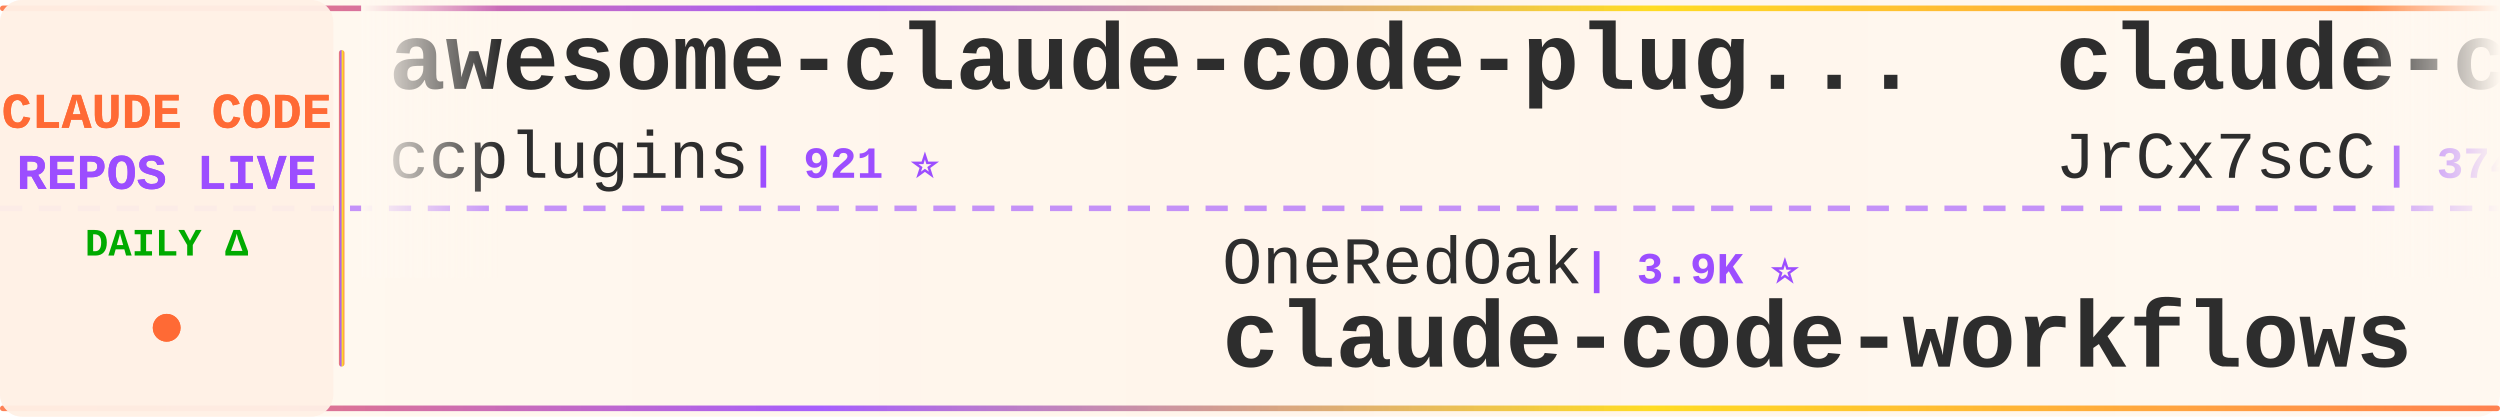
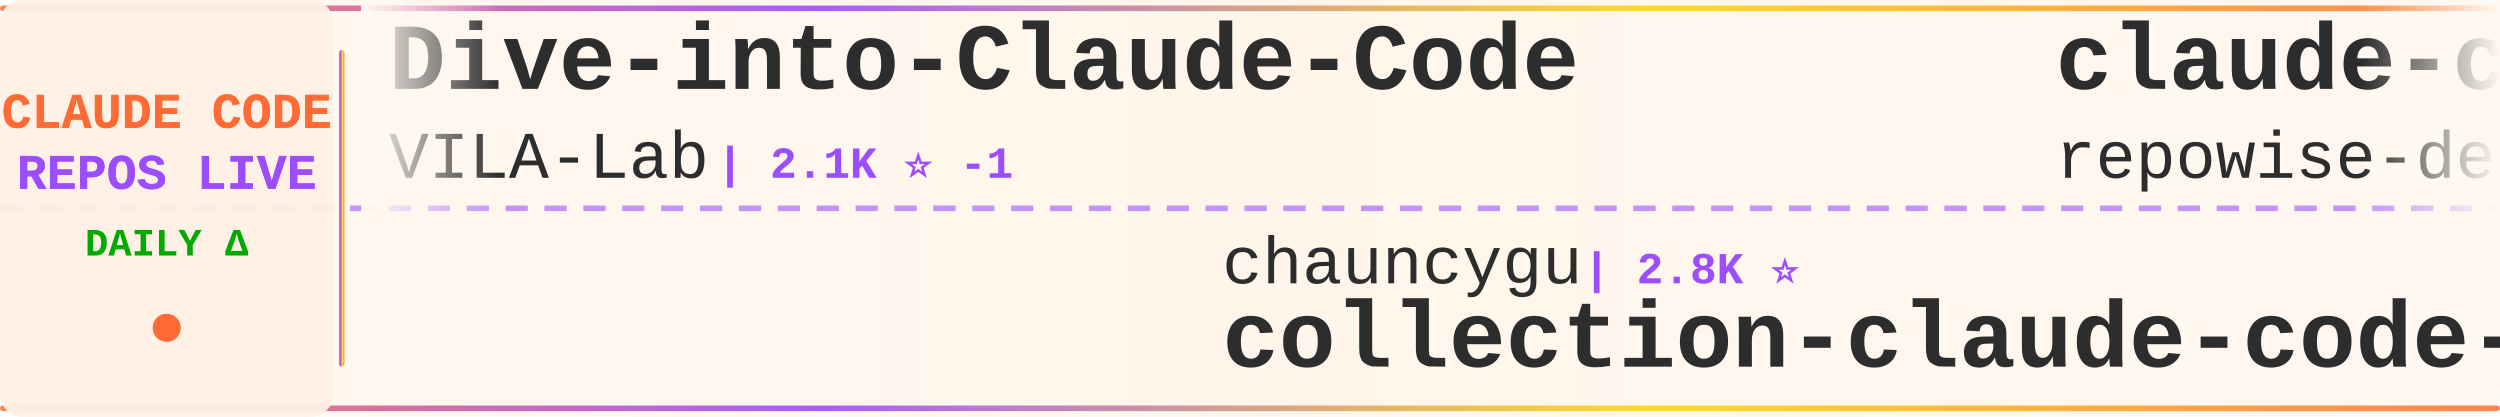
<svg xmlns="http://www.w3.org/2000/svg" width="900" height="150">
  <defs>
    <linearGradient id="tickerBg" x1="0%" y1="0%" x2="100%" y2="0%">
      <stop offset="0%" style="stop-color:#fff8f0;stop-opacity:0.98" />
      <stop offset="50%" style="stop-color:#fff5eb;stop-opacity:1" />
      <stop offset="100%" style="stop-color:#fff8f0;stop-opacity:0.98" />
    </linearGradient>
    <linearGradient id="borderGrad" x1="0%" y1="0%" x2="100%" y2="0%">
      <stop offset="0%" style="stop-color:#FF6B35;stop-opacity:0.85">
        <animate attributeName="stop-opacity" values="0.85;1;0.85" dur="2s" repeatCount="indefinite" />
      </stop>
      <stop offset="33%" style="stop-color:#9C4EFF;stop-opacity:0.9">
        <animate attributeName="stop-opacity" values="0.9;1;0.9" dur="2.2s" repeatCount="indefinite" />
      </stop>
      <stop offset="66%" style="stop-color:#FFD700;stop-opacity:0.85">
        <animate attributeName="stop-opacity" values="0.85;1;0.85" dur="1.8s" repeatCount="indefinite" />
      </stop>
      <stop offset="100%" style="stop-color:#FF6B35;stop-opacity:0.85">
        <animate attributeName="stop-opacity" values="0.85;1;0.85" dur="2s" repeatCount="indefinite" />
      </stop>
    </linearGradient>
    <filter id="textGlow">
      <feGaussianBlur stdDeviation="0.15" result="coloredBlur" />
      <feMerge>
        <feMergeNode in="coloredBlur" />
        <feMergeNode in="SourceGraphic" />
      </feMerge>
    </filter>
    <filter id="metricGlow">
      <feGaussianBlur stdDeviation="0.2" result="coloredBlur" />
      <feMerge>
        <feMergeNode in="coloredBlur" />
        <feMergeNode in="SourceGraphic" />
      </feMerge>
    </filter>
    <linearGradient id="leftFade" x1="0%" y1="0%" x2="100%" y2="0%">
      <stop offset="0%" style="stop-color:#fff8f0;stop-opacity:1" />
      <stop offset="100%" style="stop-color:#fff8f0;stop-opacity:0" />
    </linearGradient>
    <linearGradient id="rightFade" x1="0%" y1="0%" x2="100%" y2="0%">
      <stop offset="0%" style="stop-color:#fff8f0;stop-opacity:0" />
      <stop offset="100%" style="stop-color:#fff8f0;stop-opacity:1" />
    </linearGradient>
  </defs>
  <rect width="900" height="150" fill="url(#tickerBg)" rx="8" />
  <rect x="0" y="2" width="900" height="2" fill="url(#borderGrad)" rx="1" />
  <rect x="0" y="146" width="900" height="2" fill="url(#borderGrad)" rx="1" />
  <line x1="0" y1="75" x2="900" y2="75" stroke="#9C4EFF" stroke-width="2" stroke-dasharray="8 6" opacity="0.6" />
  <rect x="0" y="0" width="120" height="150" fill="#fff0e6" opacity="0.95" rx="8" />
  <text x="60" y="46" font-family="'Courier New', monospace" font-size="18" font-weight="bold" fill="#FF6B35" text-anchor="middle" filter="url(#textGlow)">
    CLAUDE CODE
  </text>
  <text x="60" y="68" font-family="'Courier New', monospace" font-size="18" font-weight="bold" fill="#9C4EFF" text-anchor="middle" filter="url(#textGlow)">
    REPOS LIVE
  </text>
  <text x="60" y="92" font-family="'Courier New', monospace" font-size="14" font-weight="bold" fill="#00aa00" text-anchor="middle">
    DAILY Δ
  </text>
  <circle cx="60" cy="118" r="5" fill="#FF6B35" filter="url(#metricGlow)">
    <animate attributeName="r" values="4;6;4" dur="1.5s" repeatCount="indefinite" />
    <animate attributeName="opacity" values="0.6;1;0.6" dur="1.5s" repeatCount="indefinite" />
  </circle>
  <rect x="122" y="18" width="2" height="114" fill="url(#borderGrad)" rx="1" />
  <clipPath id="tickerClip">
    <rect x="130" y="0" width="770" height="150" />
  </clipPath>
  <g clip-path="url(#tickerClip)">
    <g id="tickerItems">
      <animateTransform attributeName="transform" attributeType="XML" type="translate" from="0 0" to="-3000 0" dur="54s" repeatCount="indefinite" />
      <g transform="translate(0, 0)">
-         <text x="140" y="32" font-family="'Courier New', monospace" font-size="34" font-weight="bold" fill="#2d2d2d">awesome-claude-code-plug...</text>
-         <text x="140" y="64" font-family="'Courier New', monospace" font-size="24" font-weight="normal" fill="#2d2d2d" opacity="1.0">ccplugins</text>
-         <text x="270" y="64" font-family="'Courier New', monospace" font-size="16" font-weight="bold" fill="#9C4EFF"> | 921 ⭐</text>
+         <text x="140" y="32" font-family="'Courier New', monospace" font-size="34" font-weight="bold" fill="#2d2d2d">Dive-into-Claude-Code</text>
+         <text x="140" y="64" font-family="'Courier New', monospace" font-size="24" font-weight="normal" fill="#2d2d2d" opacity="1.0">VILA-Lab</text>
+         <text x="258" y="64" font-family="'Courier New', monospace" font-size="16" font-weight="bold" fill="#9C4EFF"> | 2.1K ⭐ -1</text>
      </g>
      <g transform="translate(300, 0)">
-         <text x="140" y="102" font-family="'Courier New', monospace" font-size="24" font-weight="normal" fill="#2d2d2d" opacity="1.0">OneRedOak</text>
-         <text x="270" y="102" font-family="'Courier New', monospace" font-size="16" font-weight="bold" fill="#9C4EFF"> | 3.9K ⭐</text>
-         <text x="140" y="132" font-family="'Courier New', monospace" font-size="34" font-weight="bold" fill="#2d2d2d">claude-code-workflows</text>
+         <text x="140" y="102" font-family="'Courier New', monospace" font-size="24" font-weight="normal" fill="#2d2d2d" opacity="1.0">chauncygu</text>
+         <text x="270" y="102" font-family="'Courier New', monospace" font-size="16" font-weight="bold" fill="#9C4EFF"> | 2.8K ⭐</text>
+         <text x="140" y="132" font-family="'Courier New', monospace" font-size="34" font-weight="bold" fill="#2d2d2d">collection-claude-code-s...</text>
      </g>
      <g transform="translate(600, 0)">
-         <text x="140" y="32" font-family="'Courier New', monospace" font-size="34" font-weight="bold" fill="#2d2d2d">claude-code-source</text>
-         <text x="140" y="64" font-family="'Courier New', monospace" font-size="24" font-weight="normal" fill="#2d2d2d" opacity="1.0">JrCx7scC</text>
-         <text x="258" y="64" font-family="'Courier New', monospace" font-size="16" font-weight="bold" fill="#9C4EFF"> | 374 ⭐</text>
+         <text x="140" y="32" font-family="'Courier New', monospace" font-size="34" font-weight="bold" fill="#2d2d2d">claude-code-prompts</text>
+         <text x="140" y="64" font-family="'Courier New', monospace" font-size="24" font-weight="normal" fill="#2d2d2d" opacity="1.0">repowise-dev</text>
+         <text x="306" y="64" font-family="'Courier New', monospace" font-size="16" font-weight="bold" fill="#9C4EFF"> | 1.2K ⭐</text>
      </g>
      <g transform="translate(900, 0)">
-         <text x="140" y="102" font-family="'Courier New', monospace" font-size="24" font-weight="normal" fill="#2d2d2d" opacity="1.0">alex000kim</text>
-         <text x="282" y="102" font-family="'Courier New', monospace" font-size="16" font-weight="bold" fill="#9C4EFF"> | 233 ⭐</text>
+         <text x="140" y="102" font-family="'Courier New', monospace" font-size="24" font-weight="normal" fill="#2d2d2d" opacity="1.0">codeaashu</text>
+         <text x="270" y="102" font-family="'Courier New', monospace" font-size="16" font-weight="bold" fill="#9C4EFF"> | 3.2K ⭐ -1</text>
        <text x="140" y="132" font-family="'Courier New', monospace" font-size="34" font-weight="bold" fill="#2d2d2d">claude-code</text>
      </g>
      <g transform="translate(1200, 0)">
-         <text x="140" y="32" font-family="'Courier New', monospace" font-size="34" font-weight="bold" fill="#2d2d2d">claude-code-proxy</text>
-         <text x="140" y="64" font-family="'Courier New', monospace" font-size="24" font-weight="normal" fill="#2d2d2d" opacity="1.0">fuergaosi233</text>
-         <text x="306" y="64" font-family="'Courier New', monospace" font-size="16" font-weight="bold" fill="#9C4EFF"> | 2.8K ⭐</text>
+         <text x="140" y="32" font-family="'Courier New', monospace" font-size="34" font-weight="bold" fill="#2d2d2d">claude-code-ultimate-gui...</text>
+         <text x="140" y="64" font-family="'Courier New', monospace" font-size="24" font-weight="normal" fill="#2d2d2d" opacity="1.0">FlorianBruniaux</text>
+         <text x="342" y="64" font-family="'Courier New', monospace" font-size="16" font-weight="bold" fill="#9C4EFF"> | 5.8K ⭐ +1</text>
      </g>
      <g transform="translate(1500, 0)">
-         <text x="140" y="102" font-family="'Courier New', monospace" font-size="24" font-weight="normal" fill="#2d2d2d" opacity="1.0">anthropics</text>
-         <text x="282" y="102" font-family="'Courier New', monospace" font-size="16" font-weight="bold" fill="#9C4EFF"> | 170.7K ⭐ +44</text>
-         <text x="140" y="132" font-family="'Courier New', monospace" font-size="34" font-weight="bold" fill="#2d2d2d">skills</text>
+         <text x="140" y="102" font-family="'Courier New', monospace" font-size="24" font-weight="normal" fill="#2d2d2d" opacity="1.0">zstmfhy</text>
+         <text x="246" y="102" font-family="'Courier New', monospace" font-size="16" font-weight="bold" fill="#9C4EFF"> | 190 ⭐</text>
+         <text x="140" y="132" font-family="'Courier New', monospace" font-size="34" font-weight="bold" fill="#2d2d2d">Claude-code</text>
      </g>
      <g transform="translate(1800, 0)">
-         <text x="140" y="32" font-family="'Courier New', monospace" font-size="34" font-weight="bold" fill="#2d2d2d">Dive-into-Claude-Code</text>
-         <text x="140" y="64" font-family="'Courier New', monospace" font-size="24" font-weight="normal" fill="#2d2d2d" opacity="1.0">VILA-Lab</text>
-         <text x="258" y="64" font-family="'Courier New', monospace" font-size="16" font-weight="bold" fill="#9C4EFF"> | 2.1K ⭐ +1</text>
+         <text x="140" y="32" font-family="'Courier New', monospace" font-size="34" font-weight="bold" fill="#2d2d2d">claude-code-source-code-...</text>
+         <text x="140" y="64" font-family="'Courier New', monospace" font-size="24" font-weight="normal" fill="#2d2d2d" opacity="1.0">ghuntley</text>
+         <text x="258" y="64" font-family="'Courier New', monospace" font-size="16" font-weight="bold" fill="#9C4EFF"> | 990 ⭐</text>
      </g>
      <g transform="translate(2100, 0)">
-         <text x="140" y="102" font-family="'Courier New', monospace" font-size="24" font-weight="normal" fill="#2d2d2d" opacity="1.0">liuup</text>
-         <text x="222" y="102" font-family="'Courier New', monospace" font-size="16" font-weight="bold" fill="#9C4EFF"> | 3.8K ⭐ +1</text>
-         <text x="140" y="132" font-family="'Courier New', monospace" font-size="34" font-weight="bold" fill="#2d2d2d">claude-code-analysis</text>
+         <text x="140" y="102" font-family="'Courier New', monospace" font-size="24" font-weight="normal" fill="#2d2d2d" opacity="1.0">andrew-kramer-inno</text>
+         <text x="378" y="102" font-family="'Courier New', monospace" font-size="16" font-weight="bold" fill="#9C4EFF"> | 594 ⭐</text>
+         <text x="140" y="132" font-family="'Courier New', monospace" font-size="34" font-weight="bold" fill="#2d2d2d">claude-code-source-build</text>
      </g>
      <g transform="translate(2400, 0)">
        <text x="140" y="32" font-family="'Courier New', monospace" font-size="34" font-weight="bold" fill="#2d2d2d">claude-code</text>
-         <text x="140" y="64" font-family="'Courier New', monospace" font-size="24" font-weight="normal" fill="#2d2d2d" opacity="1.0">Onewon</text>
-         <text x="234" y="64" font-family="'Courier New', monospace" font-size="16" font-weight="bold" fill="#9C4EFF"> | 181 ⭐</text>
+         <text x="140" y="64" font-family="'Courier New', monospace" font-size="24" font-weight="normal" fill="#2d2d2d" opacity="1.0">isboyjc</text>
+         <text x="246" y="64" font-family="'Courier New', monospace" font-size="16" font-weight="bold" fill="#9C4EFF"> | 161 ⭐</text>
      </g>
      <g transform="translate(2700, 0)">
-         <text x="140" y="102" font-family="'Courier New', monospace" font-size="24" font-weight="normal" fill="#2d2d2d" opacity="1.0">Windy3f3f3f3f</text>
-         <text x="318" y="102" font-family="'Courier New', monospace" font-size="16" font-weight="bold" fill="#9C4EFF"> | 2.6K ⭐ +1</text>
-         <text x="140" y="132" font-family="'Courier New', monospace" font-size="34" font-weight="bold" fill="#2d2d2d">claude-code-from-scratch</text>
+         <text x="140" y="102" font-family="'Courier New', monospace" font-size="24" font-weight="normal" fill="#2d2d2d" opacity="1.0">huangserva</text>
+         <text x="282" y="102" font-family="'Courier New', monospace" font-size="16" font-weight="bold" fill="#9C4EFF"> | 622 ⭐</text>
+         <text x="140" y="132" font-family="'Courier New', monospace" font-size="34" font-weight="bold" fill="#2d2d2d">claude-code-cli</text>
      </g>
      <g transform="translate(3000, 0)">
-         <text x="140" y="32" font-family="'Courier New', monospace" font-size="34" font-weight="bold" fill="#2d2d2d">awesome-claude-code-plug...</text>
-         <text x="140" y="64" font-family="'Courier New', monospace" font-size="24" font-weight="normal" fill="#2d2d2d" opacity="1.0">ccplugins</text>
-         <text x="270" y="64" font-family="'Courier New', monospace" font-size="16" font-weight="bold" fill="#9C4EFF"> | 921 ⭐</text>
+         <text x="140" y="32" font-family="'Courier New', monospace" font-size="34" font-weight="bold" fill="#2d2d2d">Dive-into-Claude-Code</text>
+         <text x="140" y="64" font-family="'Courier New', monospace" font-size="24" font-weight="normal" fill="#2d2d2d" opacity="1.0">VILA-Lab</text>
+         <text x="258" y="64" font-family="'Courier New', monospace" font-size="16" font-weight="bold" fill="#9C4EFF"> | 2.1K ⭐ -1</text>
      </g>
      <g transform="translate(3300, 0)">
-         <text x="140" y="102" font-family="'Courier New', monospace" font-size="24" font-weight="normal" fill="#2d2d2d" opacity="1.0">OneRedOak</text>
-         <text x="270" y="102" font-family="'Courier New', monospace" font-size="16" font-weight="bold" fill="#9C4EFF"> | 3.9K ⭐</text>
-         <text x="140" y="132" font-family="'Courier New', monospace" font-size="34" font-weight="bold" fill="#2d2d2d">claude-code-workflows</text>
+         <text x="140" y="102" font-family="'Courier New', monospace" font-size="24" font-weight="normal" fill="#2d2d2d" opacity="1.0">chauncygu</text>
+         <text x="270" y="102" font-family="'Courier New', monospace" font-size="16" font-weight="bold" fill="#9C4EFF"> | 2.8K ⭐</text>
+         <text x="140" y="132" font-family="'Courier New', monospace" font-size="34" font-weight="bold" fill="#2d2d2d">collection-claude-code-s...</text>
      </g>
      <g transform="translate(3600, 0)">
-         <text x="140" y="32" font-family="'Courier New', monospace" font-size="34" font-weight="bold" fill="#2d2d2d">claude-code-source</text>
-         <text x="140" y="64" font-family="'Courier New', monospace" font-size="24" font-weight="normal" fill="#2d2d2d" opacity="1.0">JrCx7scC</text>
-         <text x="258" y="64" font-family="'Courier New', monospace" font-size="16" font-weight="bold" fill="#9C4EFF"> | 374 ⭐</text>
+         <text x="140" y="32" font-family="'Courier New', monospace" font-size="34" font-weight="bold" fill="#2d2d2d">claude-code-prompts</text>
+         <text x="140" y="64" font-family="'Courier New', monospace" font-size="24" font-weight="normal" fill="#2d2d2d" opacity="1.0">repowise-dev</text>
+         <text x="306" y="64" font-family="'Courier New', monospace" font-size="16" font-weight="bold" fill="#9C4EFF"> | 1.2K ⭐</text>
      </g>
      <g transform="translate(3900, 0)">
-         <text x="140" y="102" font-family="'Courier New', monospace" font-size="24" font-weight="normal" fill="#2d2d2d" opacity="1.0">alex000kim</text>
-         <text x="282" y="102" font-family="'Courier New', monospace" font-size="16" font-weight="bold" fill="#9C4EFF"> | 233 ⭐</text>
+         <text x="140" y="102" font-family="'Courier New', monospace" font-size="24" font-weight="normal" fill="#2d2d2d" opacity="1.0">codeaashu</text>
+         <text x="270" y="102" font-family="'Courier New', monospace" font-size="16" font-weight="bold" fill="#9C4EFF"> | 3.2K ⭐ -1</text>
        <text x="140" y="132" font-family="'Courier New', monospace" font-size="34" font-weight="bold" fill="#2d2d2d">claude-code</text>
      </g>
    </g>
  </g>
  <rect x="130" y="0" width="50" height="100" fill="url(#leftFade)" />
  <rect x="850" y="0" width="50" height="100" fill="url(#rightFade)" />
</svg>
